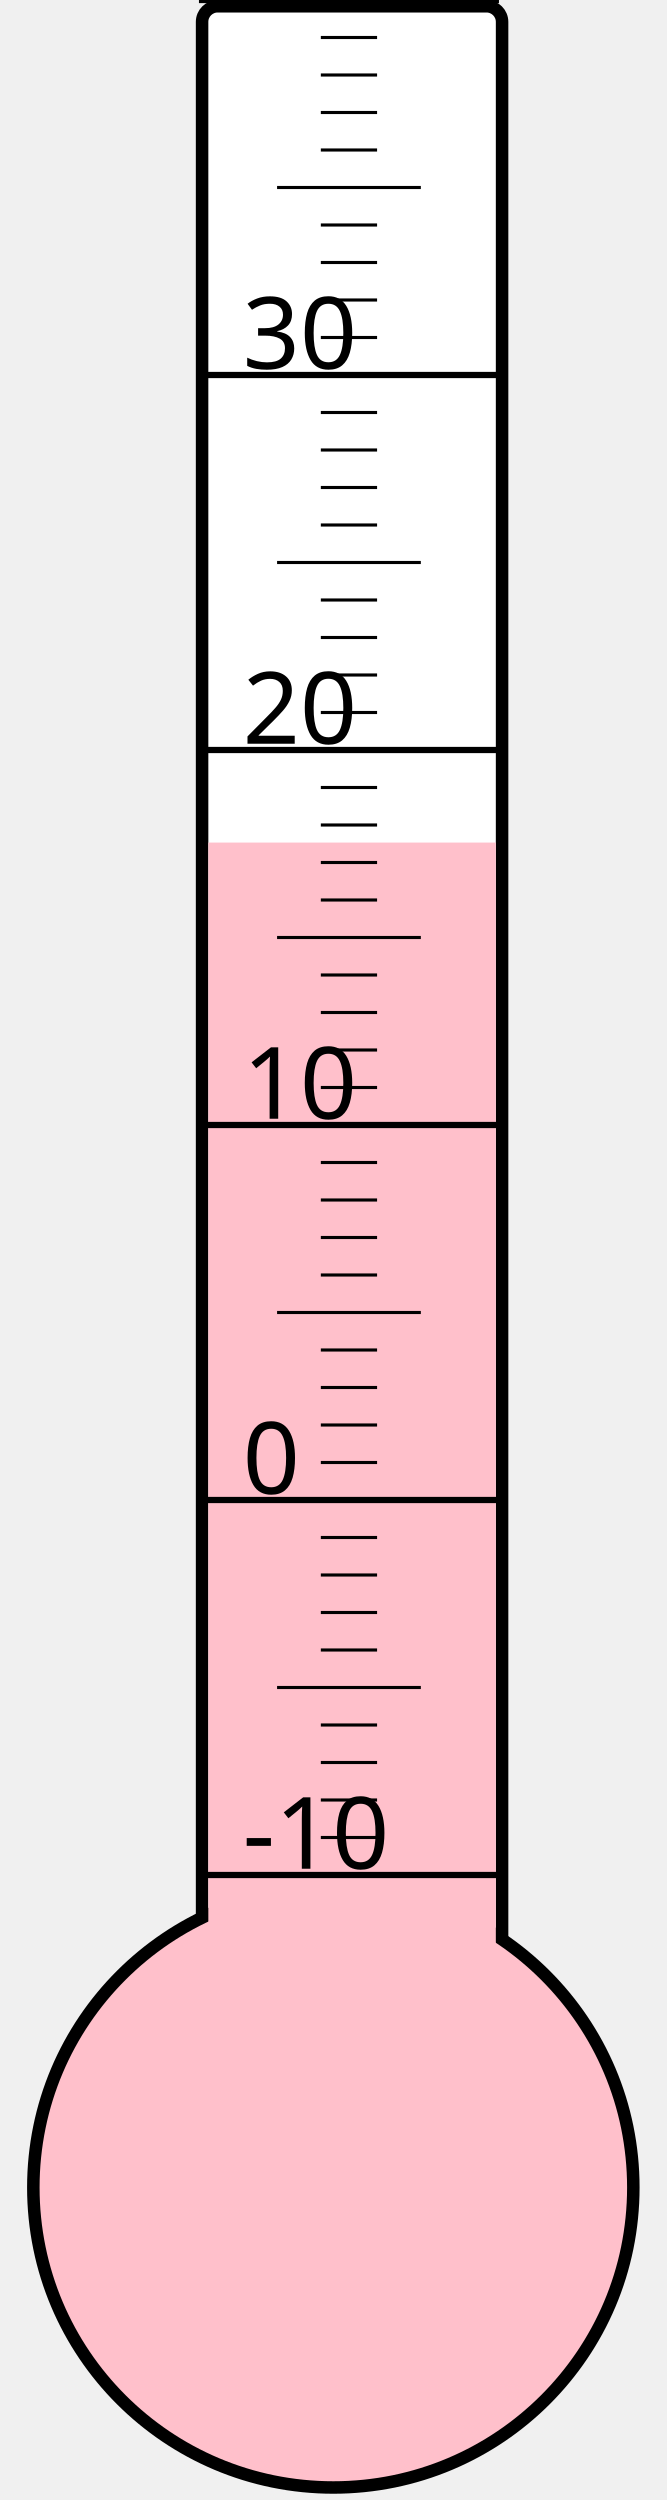
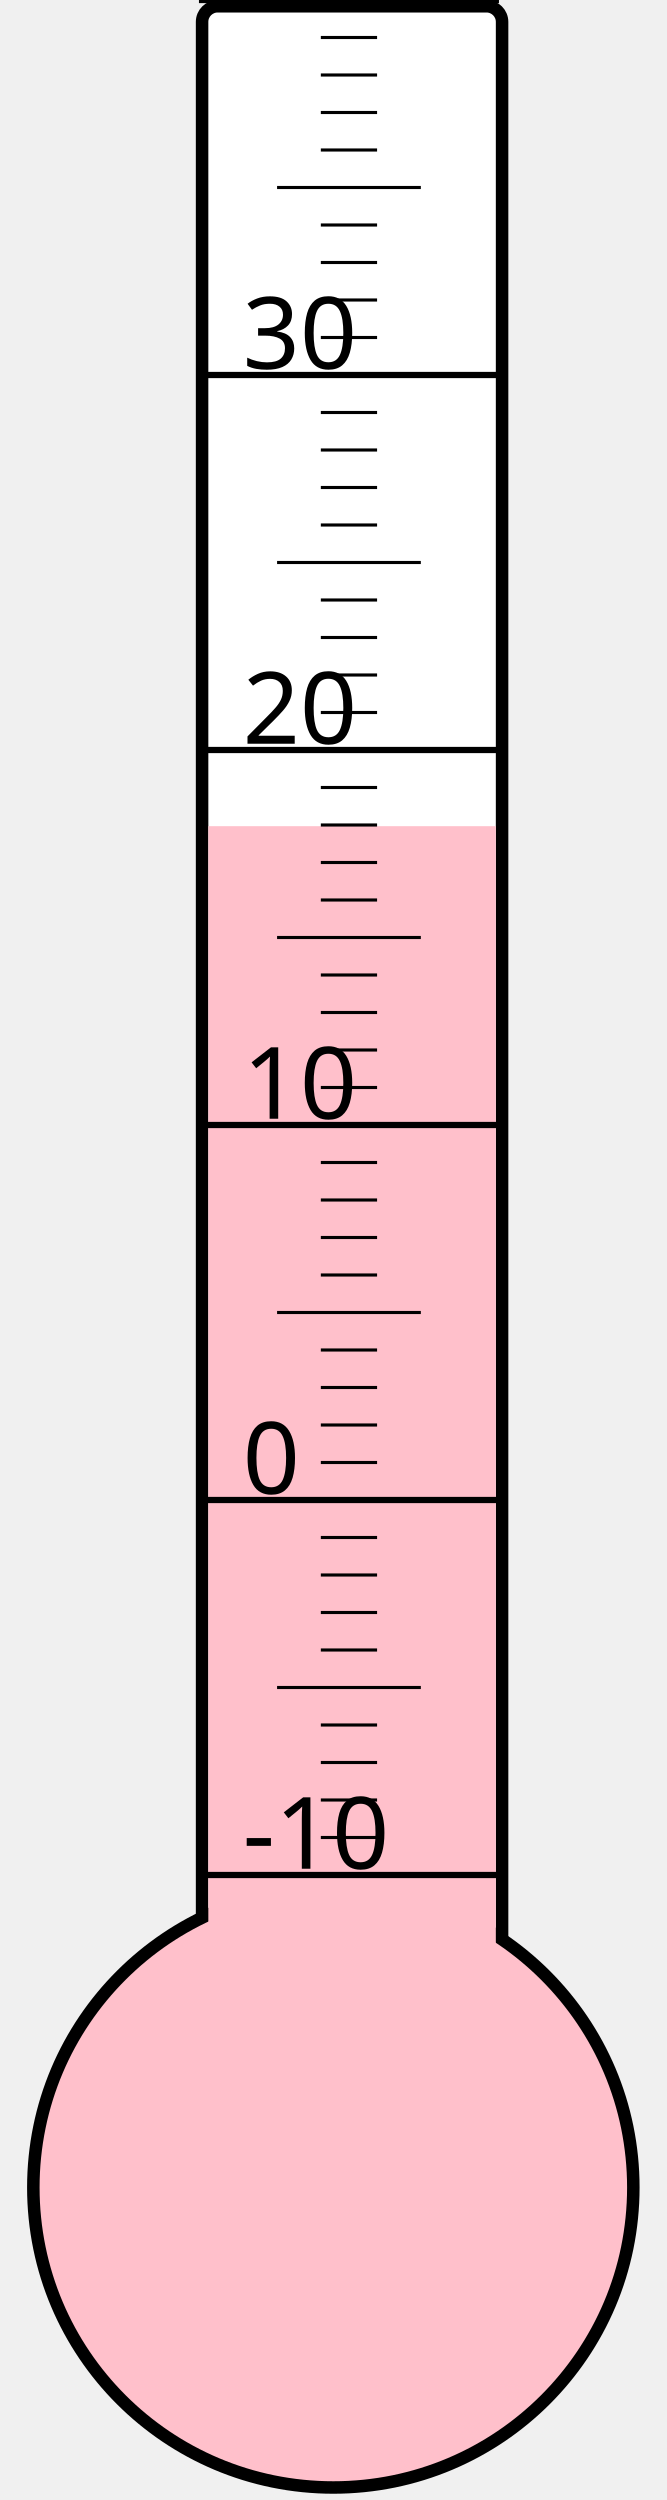
<svg xmlns="http://www.w3.org/2000/svg" width="40px" height="150px" viewBox="0 0 200 800">
  <rect width="200" height="800" x="0" y="0" style="fill: #ffffeb; fill-opacity: 0;" />
  <rect width="96" height="680" x="58" y="2" rx="5" ry="5" style="fill: white; fill-opacity: 1; stroke: black; stroke-width: 4;" />
  <circle cx="100" cy="700" r="96" style="fill: pink; stroke: black; stroke-width: 4;" />
-   <rect width="92" height="430.375" x="60" y="269.625" style="fill: pink; fill-opacity: 1; stroke-width: 0;" />
+   <rect width="92" height="435.625" x="60" y="264.375" style="fill: pink; fill-opacity: 1; stroke-width: 0;" />
  <text x="71" y="598" style="font-family: sans-serif; font-size: 24pt;">-10</text>
  <text x="71" y="478" style="font-family: sans-serif; font-size: 24pt;">0</text>
  <text x="71" y="358" style="font-family: sans-serif; font-size: 24pt;">10</text>
  <text x="71" y="238" style="font-family: sans-serif; font-size: 24pt;">20</text>
  <text x="71" y="118" style="font-family: sans-serif; font-size: 24pt;">30</text>
  <g style="stroke: black;">
    <line x1="57" y1="600" x2="153" y2="600" style="stroke-width: 2;" />
    <line x1="96" y1="588" x2="114" y2="588" style="stroke-width: 1;" />
    <line x1="96" y1="576" x2="114" y2="576" style="stroke-width: 1;" />
    <line x1="96" y1="564" x2="114" y2="564" style="stroke-width: 1;" />
    <line x1="96" y1="552" x2="114" y2="552" style="stroke-width: 1;" />
    <line x1="82" y1="540" x2="128" y2="540" style="stroke-width: 1;" />
    <line x1="96" y1="528" x2="114" y2="528" style="stroke-width: 1;" />
    <line x1="96" y1="516" x2="114" y2="516" style="stroke-width: 1;" />
    <line x1="96" y1="504" x2="114" y2="504" style="stroke-width: 1;" />
    <line x1="96" y1="492" x2="114" y2="492" style="stroke-width: 1;" />
    <line x1="57" y1="480" x2="153" y2="480" style="stroke-width: 2;" />
    <line x1="96" y1="468" x2="114" y2="468" style="stroke-width: 1;" />
    <line x1="96" y1="456" x2="114" y2="456" style="stroke-width: 1;" />
    <line x1="96" y1="444" x2="114" y2="444" style="stroke-width: 1;" />
    <line x1="96" y1="432" x2="114" y2="432" style="stroke-width: 1;" />
    <line x1="82" y1="420" x2="128" y2="420" style="stroke-width: 1;" />
    <line x1="96" y1="408" x2="114" y2="408" style="stroke-width: 1;" />
    <line x1="96" y1="396" x2="114" y2="396" style="stroke-width: 1;" />
    <line x1="96" y1="384" x2="114" y2="384" style="stroke-width: 1;" />
    <line x1="96" y1="372" x2="114" y2="372" style="stroke-width: 1;" />
    <line x1="57" y1="360" x2="153" y2="360" style="stroke-width: 2;" />
    <line x1="96" y1="348" x2="114" y2="348" style="stroke-width: 1;" />
    <line x1="96" y1="336" x2="114" y2="336" style="stroke-width: 1;" />
    <line x1="96" y1="324" x2="114" y2="324" style="stroke-width: 1;" />
    <line x1="96" y1="312" x2="114" y2="312" style="stroke-width: 1;" />
    <line x1="82" y1="300" x2="128" y2="300" style="stroke-width: 1;" />
    <line x1="96" y1="288" x2="114" y2="288" style="stroke-width: 1;" />
    <line x1="96" y1="276" x2="114" y2="276" style="stroke-width: 1;" />
    <line x1="96" y1="264" x2="114" y2="264" style="stroke-width: 1;" />
    <line x1="96" y1="252" x2="114" y2="252" style="stroke-width: 1;" />
    <line x1="57" y1="240" x2="153" y2="240" style="stroke-width: 2;" />
    <line x1="96" y1="228" x2="114" y2="228" style="stroke-width: 1;" />
    <line x1="96" y1="216" x2="114" y2="216" style="stroke-width: 1;" />
    <line x1="96" y1="204" x2="114" y2="204" style="stroke-width: 1;" />
    <line x1="96" y1="192" x2="114" y2="192" style="stroke-width: 1;" />
    <line x1="82" y1="180" x2="128" y2="180" style="stroke-width: 1;" />
    <line x1="96" y1="168" x2="114" y2="168" style="stroke-width: 1;" />
    <line x1="96" y1="156" x2="114" y2="156" style="stroke-width: 1;" />
    <line x1="96" y1="144" x2="114" y2="144" style="stroke-width: 1;" />
    <line x1="96" y1="132" x2="114" y2="132" style="stroke-width: 1;" />
    <line x1="57" y1="120" x2="153" y2="120" style="stroke-width: 2;" />
    <line x1="96" y1="108" x2="114" y2="108" style="stroke-width: 1;" />
    <line x1="96" y1="96" x2="114" y2="96" style="stroke-width: 1;" />
    <line x1="96" y1="84" x2="114" y2="84" style="stroke-width: 1;" />
    <line x1="96" y1="72" x2="114" y2="72" style="stroke-width: 1;" />
    <line x1="82" y1="60" x2="128" y2="60" style="stroke-width: 1;" />
    <line x1="96" y1="48" x2="114" y2="48" style="stroke-width: 1;" />
    <line x1="96" y1="36" x2="114" y2="36" style="stroke-width: 1;" />
    <line x1="96" y1="24" x2="114" y2="24" style="stroke-width: 1;" />
    <line x1="96" y1="12" x2="114" y2="12" style="stroke-width: 1;" />
    <line x1="57" y1="0" x2="153" y2="0" style="stroke-width: 2;" />
  </g>
</svg>
